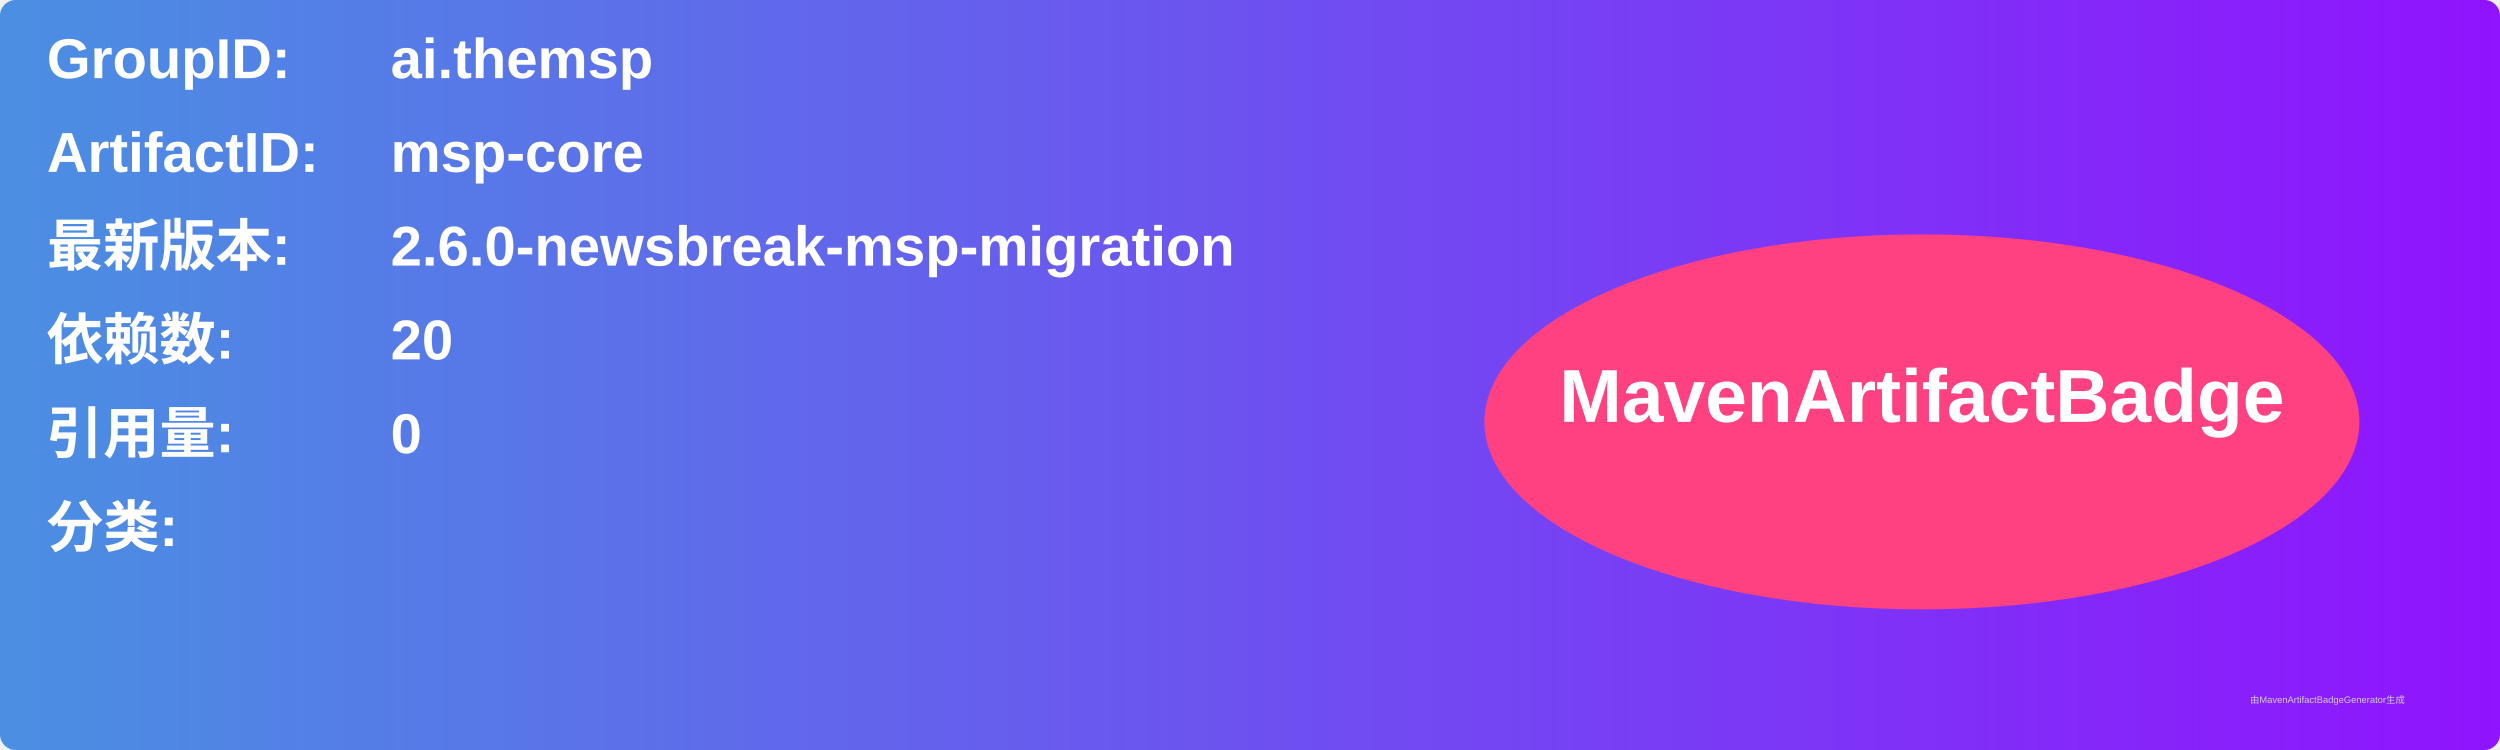
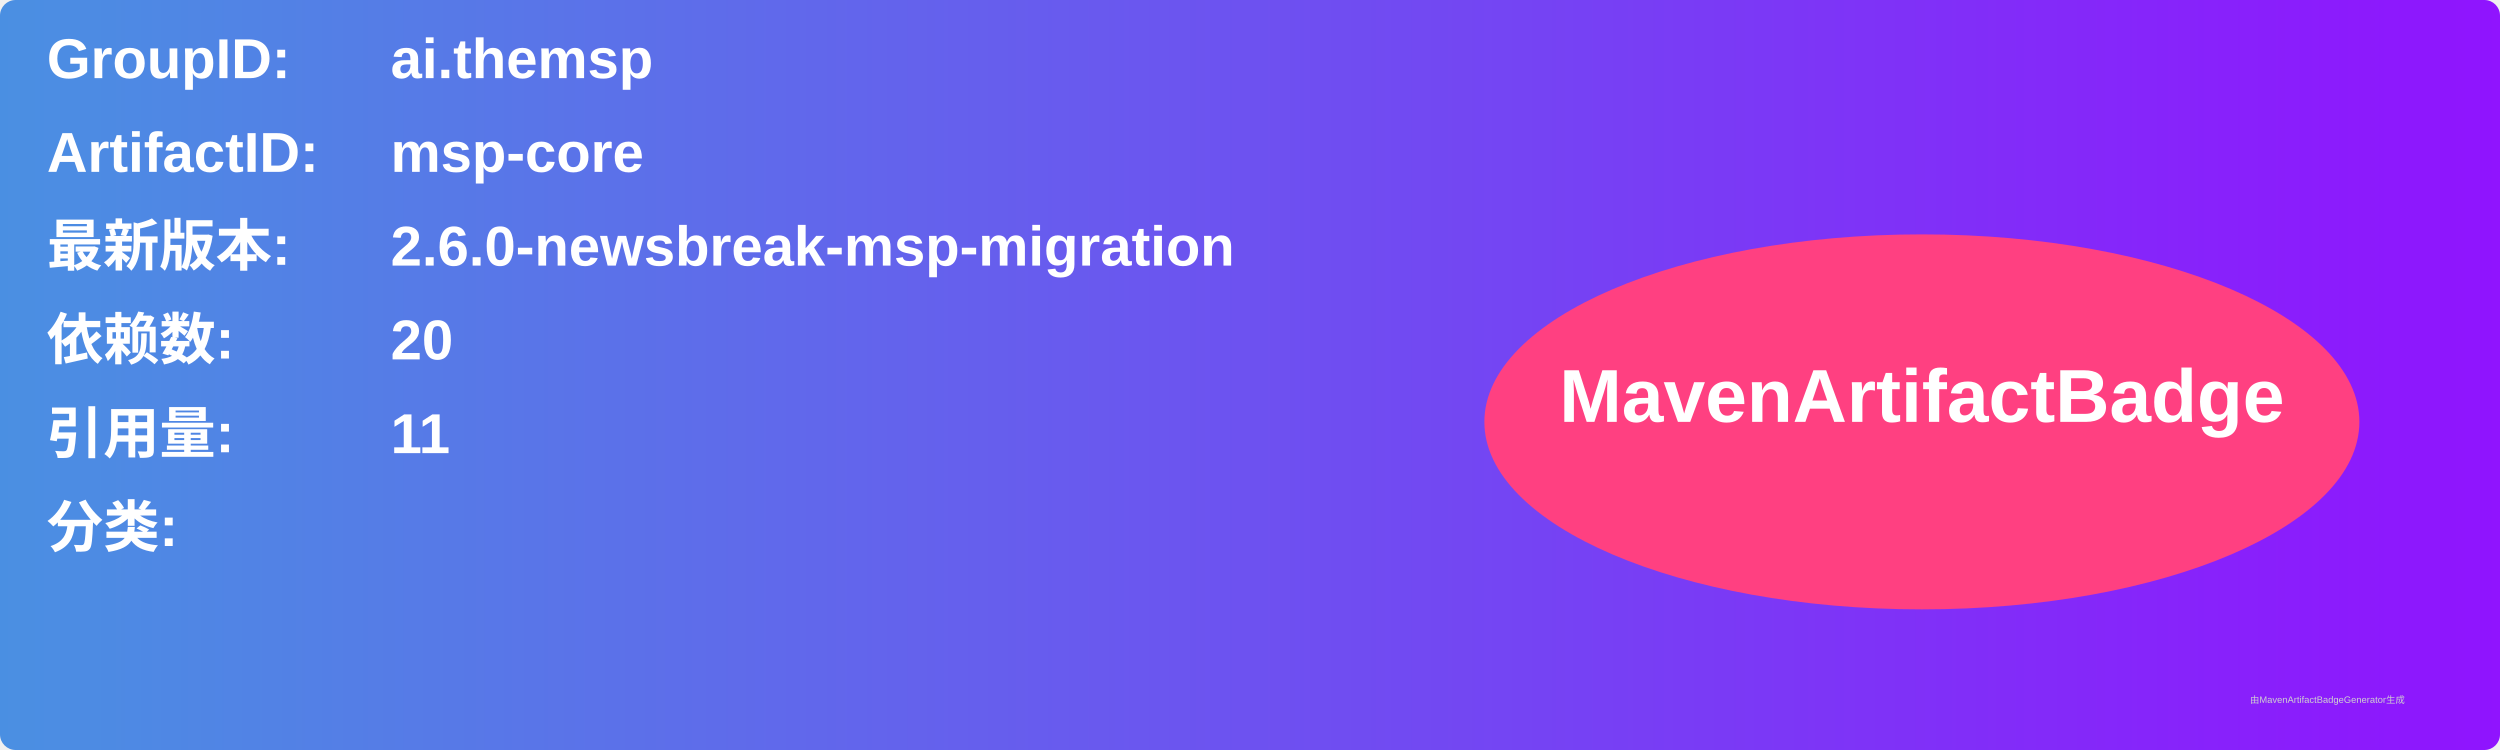
<svg xmlns="http://www.w3.org/2000/svg" width="800" height="240" viewBox="0 0 800 240">
  <linearGradient id="grad" x1="0%" y1="0%" x2="100%" y2="0%">
    <stop offset="0%" stop-color="#4a90e2" />
    <stop offset="100%" stop-color="#9013fe" />
  </linearGradient>
  <rect width="100%" height="100%" rx="5" ry="5" fill="url(#grad)" />
  <g transform="translate(15, 15)">
    <text x="0" y="10" font-family="Arial" font-size="18" fill="white" font-weight="bold" width="260">GroupID:</text>
    <text x="110" y="10" font-family="Arial" font-size="18" fill="white" font-weight="bold" width="460">ai.themsp</text>
    <text x="0" y="40" font-family="Arial" font-size="18" fill="white" font-weight="bold" width="260">ArtifactID:</text>
    <text x="110" y="40" font-family="Arial" font-size="18" fill="white" font-weight="bold" width="460">msp-core</text>
    <text x="0" y="70" font-family="Arial" font-size="18" fill="white" font-weight="bold">最新版本:</text>
    <text x="110" y="70" font-family="Arial" font-size="18" fill="white" font-weight="bold">
      <tspan font-weight="bold">2.6.0-newsbreak-msp-migration</tspan>
    </text>
    <text x="0" y="100" font-family="Arial" font-size="18" fill="white" font-weight="bold">依赖数: </text>
    <text x="110" y="100" font-family="Arial" font-size="18" fill="white">
      <tspan font-weight="bold">20</tspan>
    </text>
    <text x="0" y="130" font-family="Arial" font-size="18" fill="white" font-weight="bold">引用量: </text>
    <text x="110" y="130" font-family="Arial" font-size="18" fill="white">
-       <tspan font-weight="bold">0</tspan>
+       <tspan font-weight="bold">11</tspan>
    </text>
    <text x="0" y="160" font-family="Arial" font-size="18" fill="white" font-weight="bold">分类:</text>
    <text x="10" y="190" font-family="Arial" font-size="10" fill="white">
      <tspan font-weight="bold" />
    </text>
    <ellipse cx="600" cy="120" rx="140" ry="60" fill="#ff4081" />
    <text x="600" y="120" text-anchor="middle" font-family="Arial" font-size="24" fill="white" font-weight="bold">MavenArtifactBadge</text>
  </g>
  <text x="720" y="225" font-family="Arial" font-size="3" fill="#d0d0d0">由MavenArtifactBadgeGenerator生成</text>
</svg>
